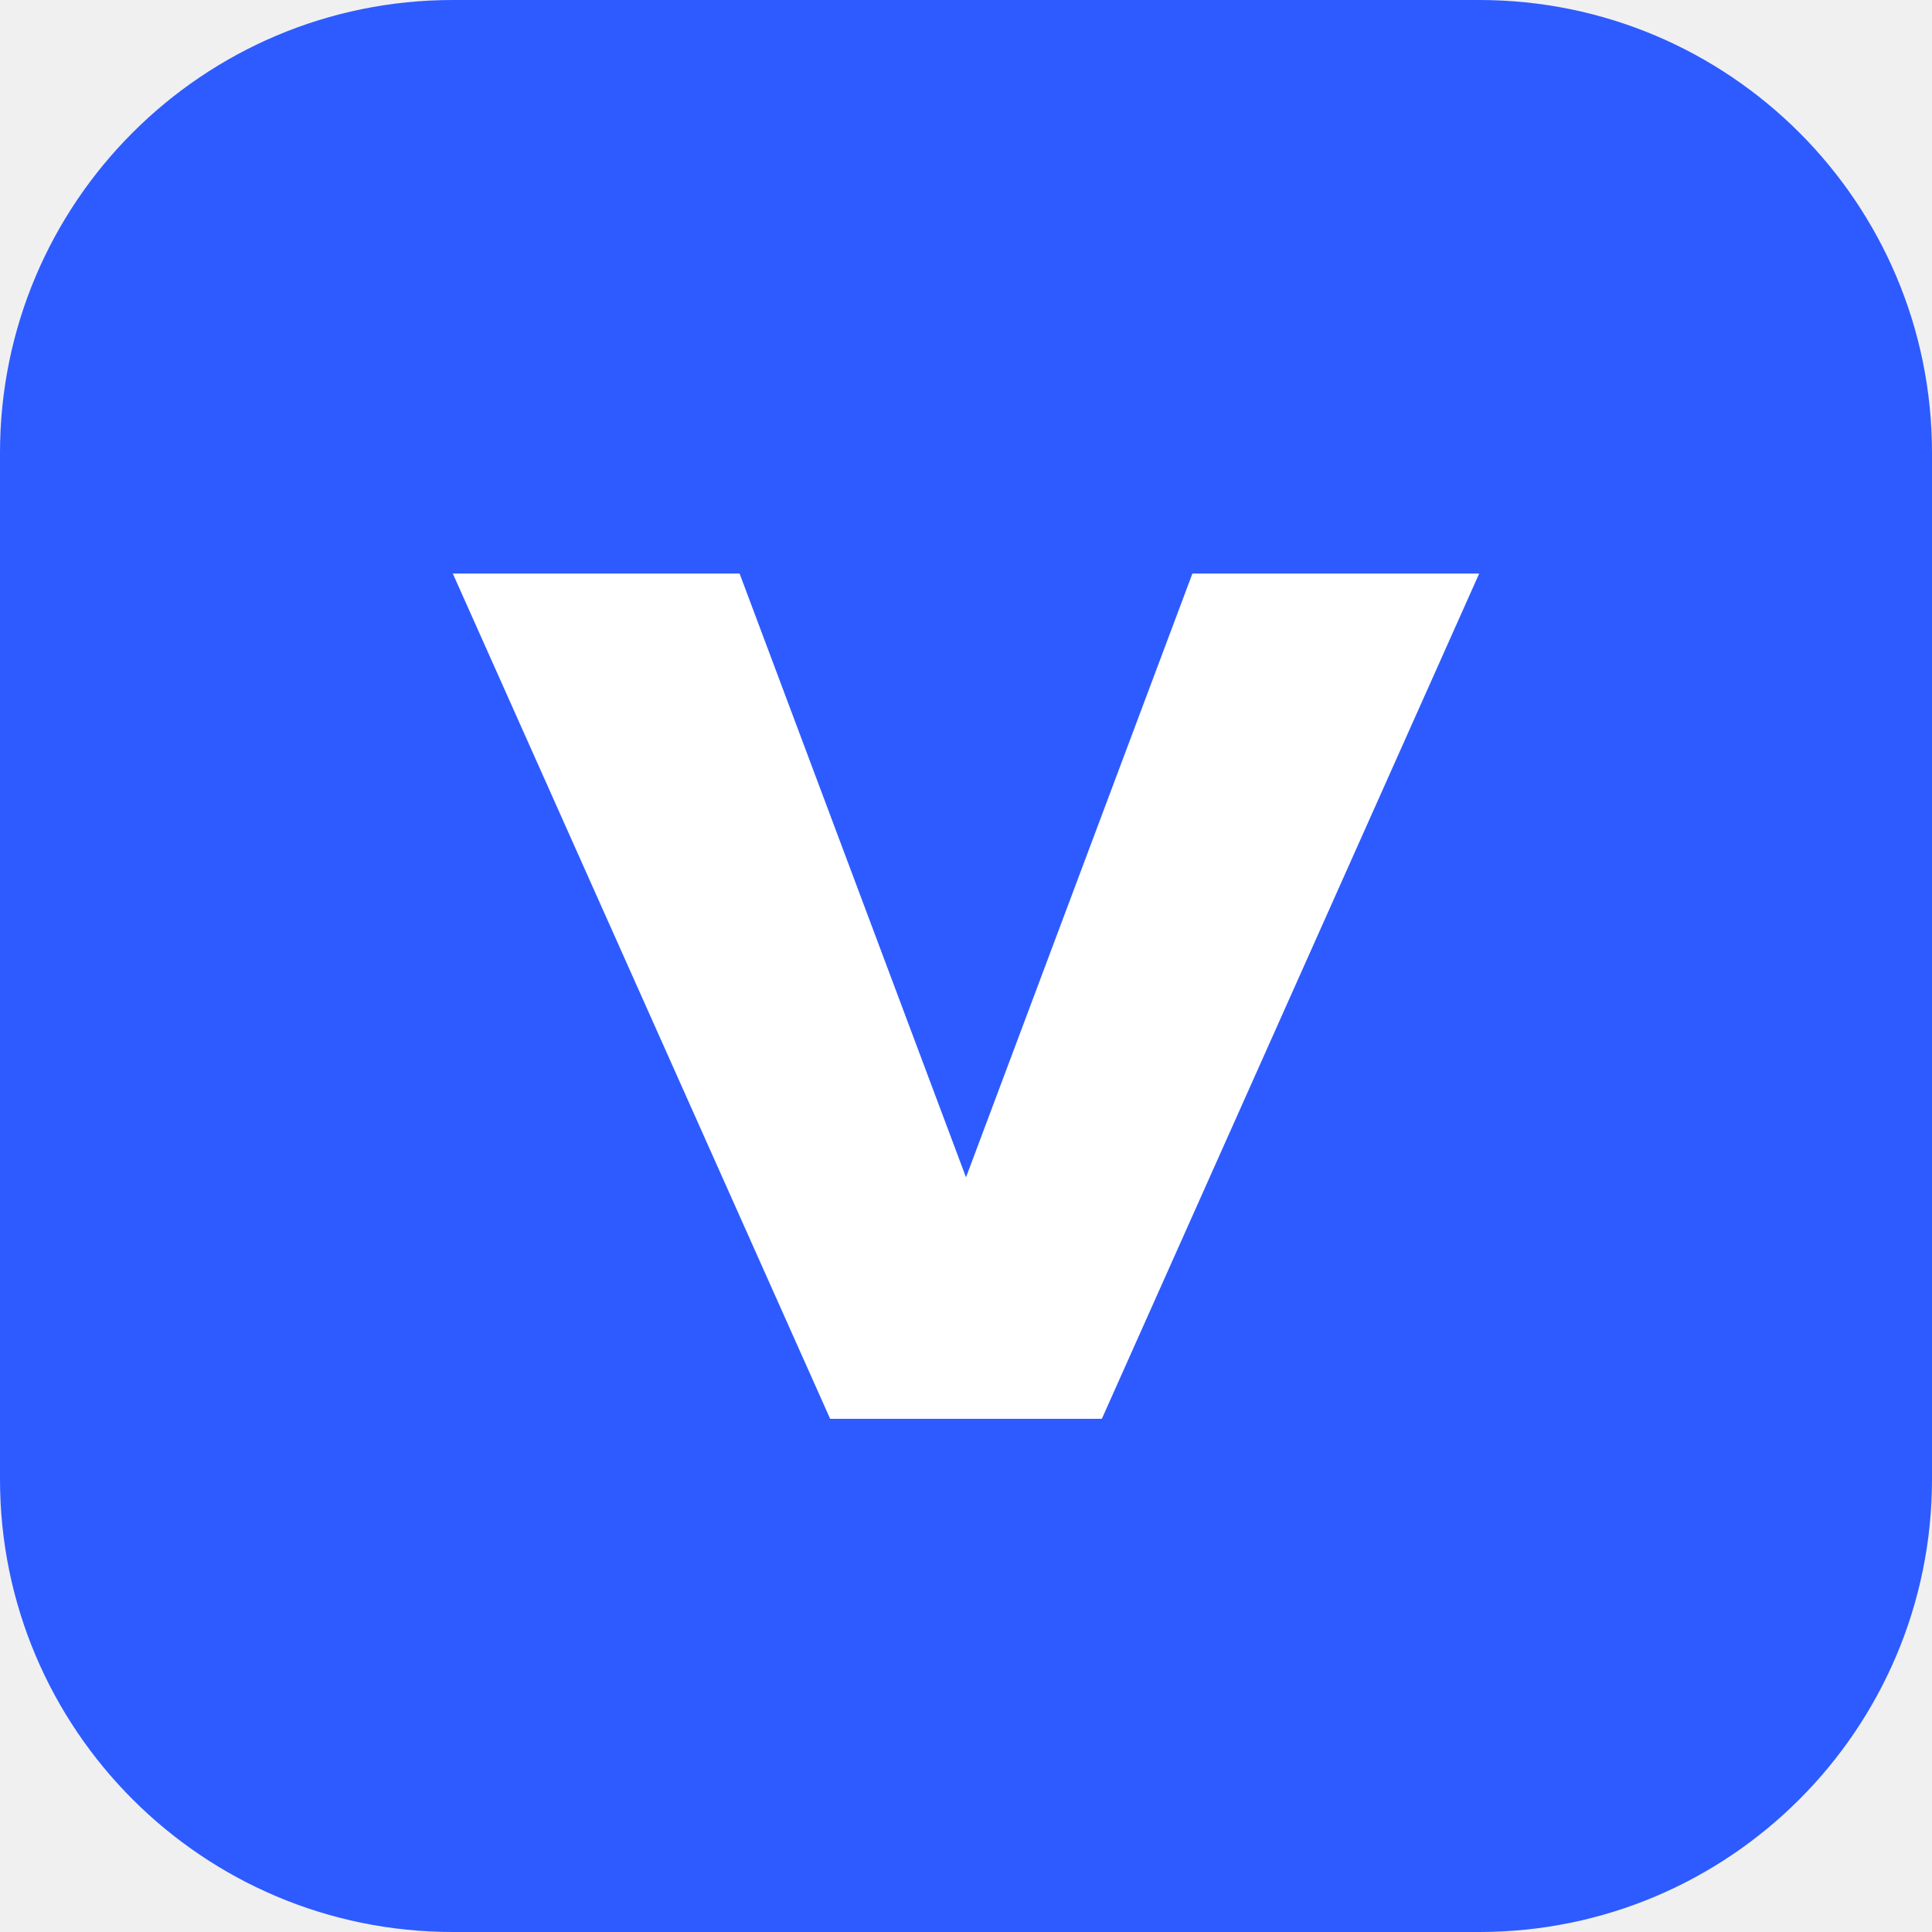
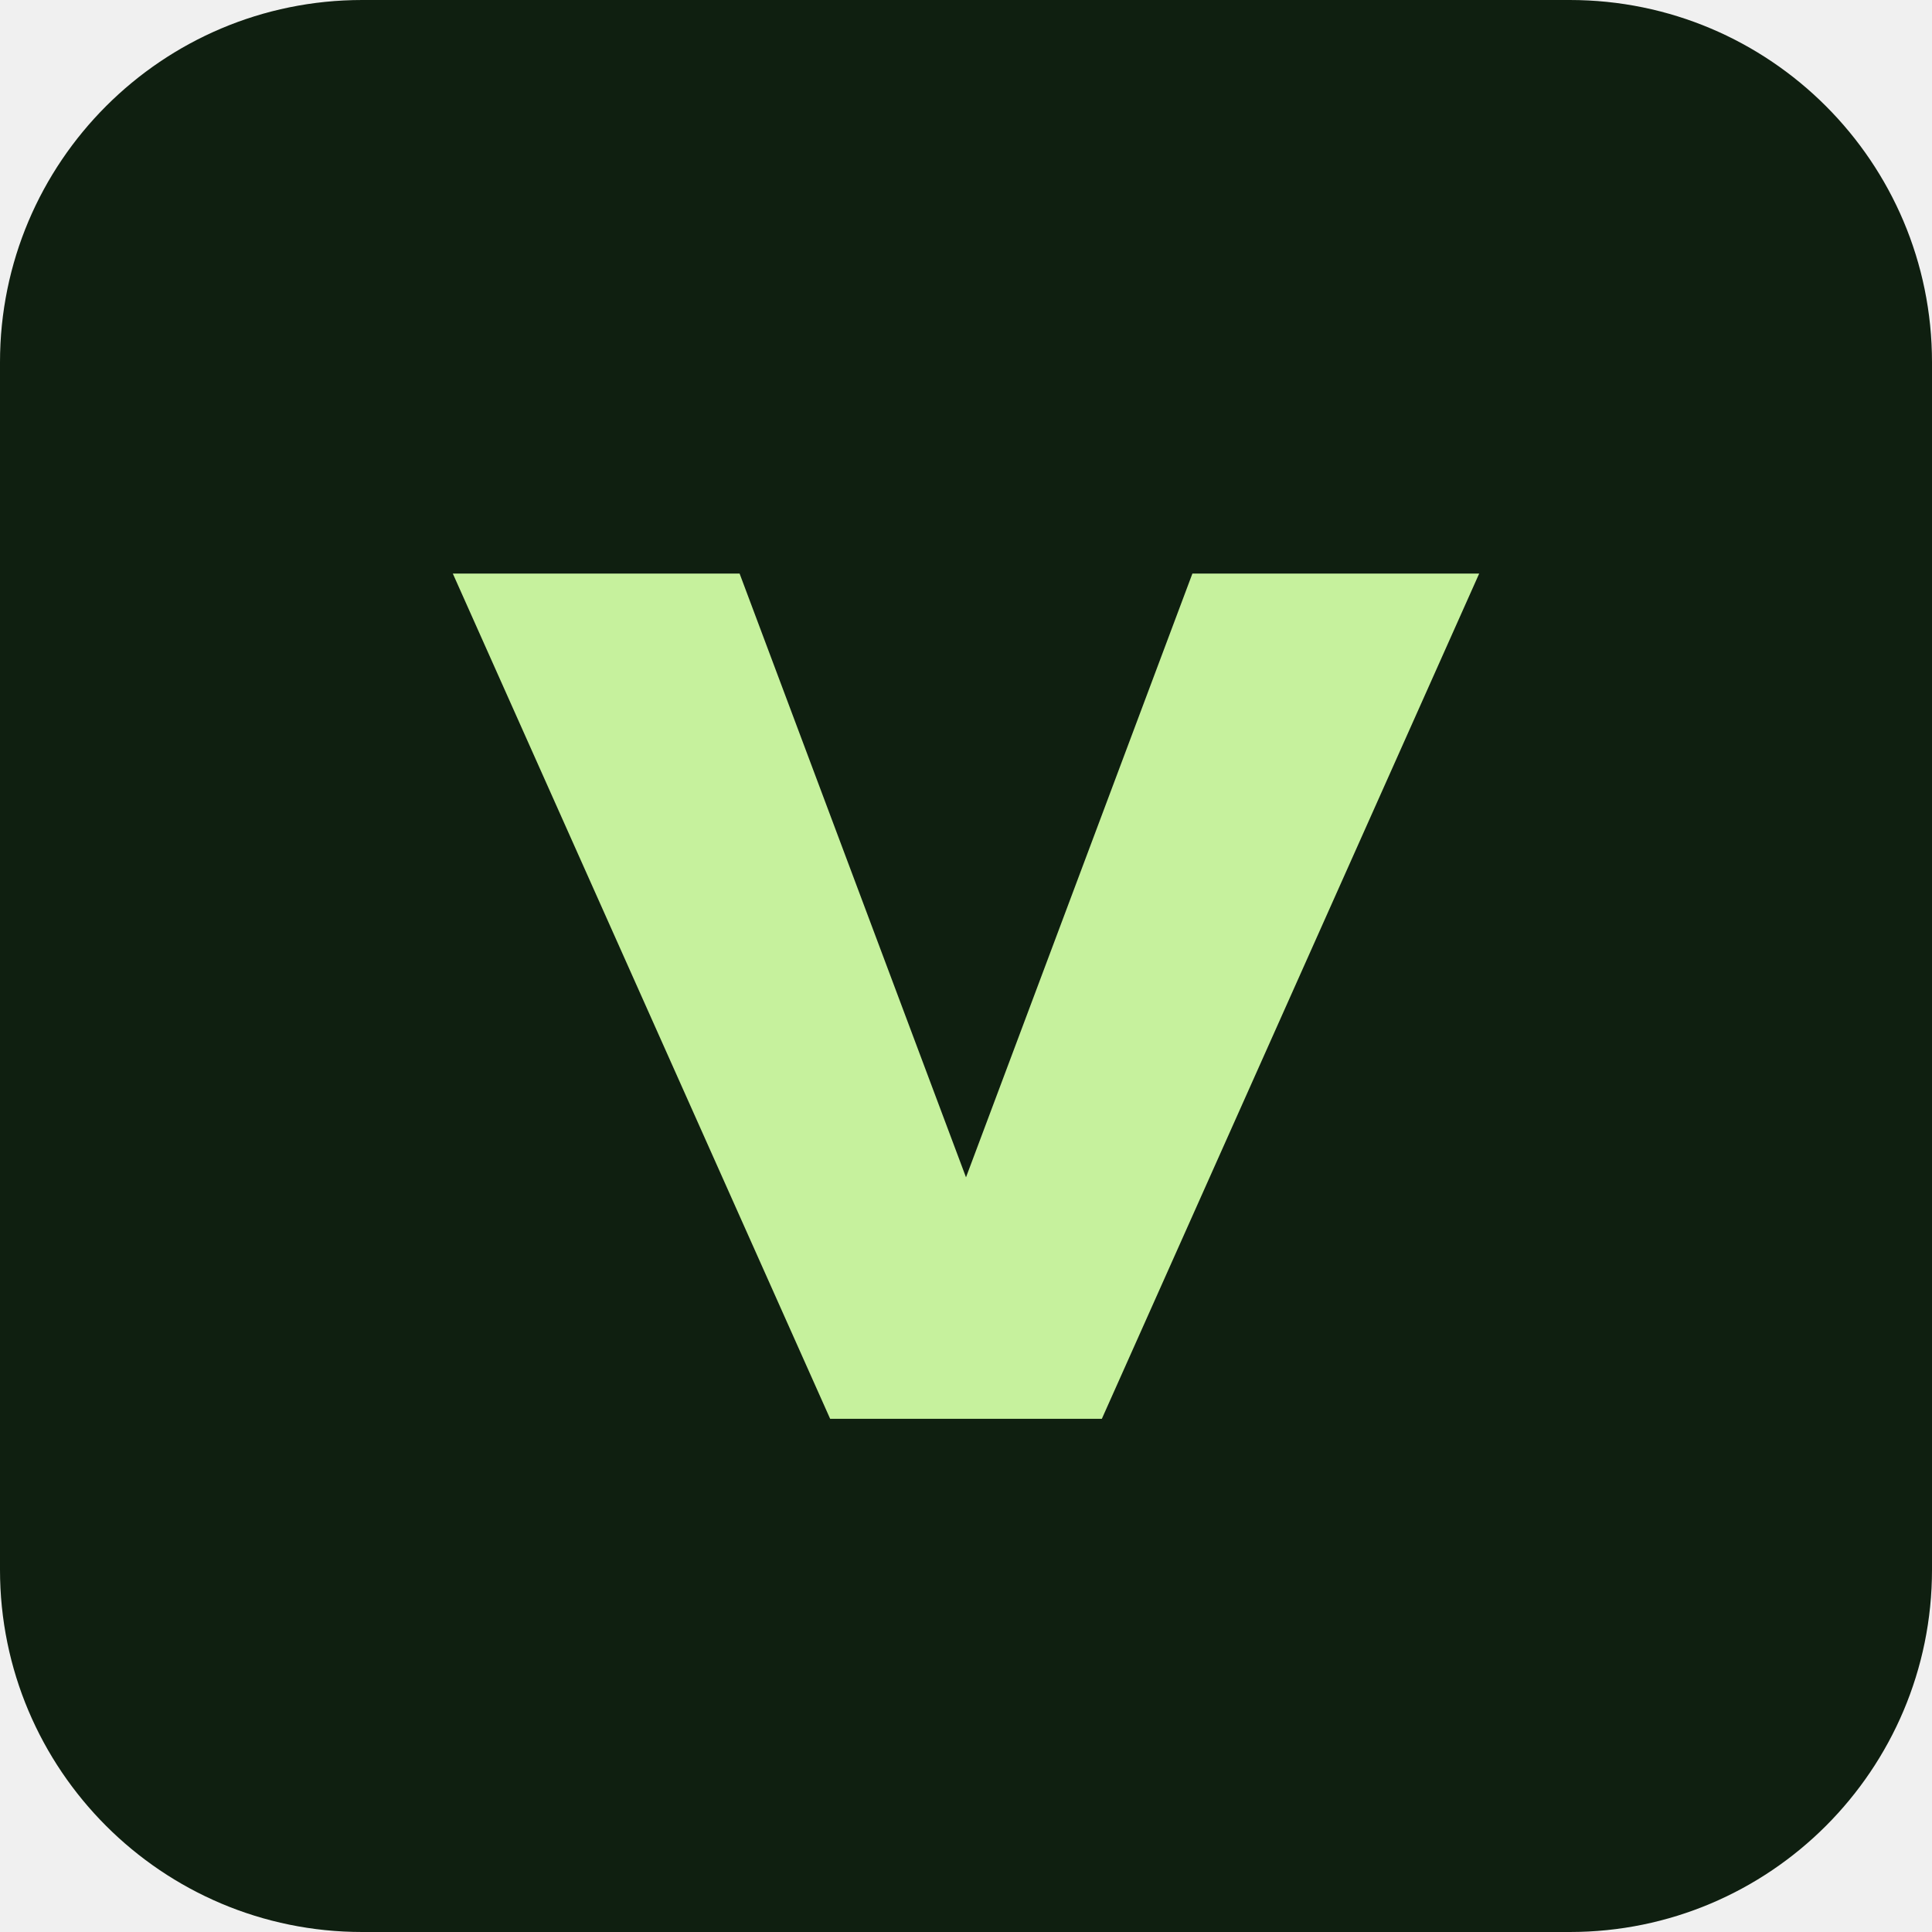
<svg xmlns="http://www.w3.org/2000/svg" viewBox="0 0 64 64">
-   <rect width="64" height="64" rx="15" fill="#2d5bff" />
-   <path d="M15 19h9.5l7.5 20 7.5-20H49L36.5 47h-9z" fill="#fff" />
+   <rect width="64" height="64" rx="12" fill="#0f1f10" />
+   <path d="M15 19h9.5l7.5 20 7.5-20H49L36.5 47h-9z" fill="#c6f19d" />
</svg>
